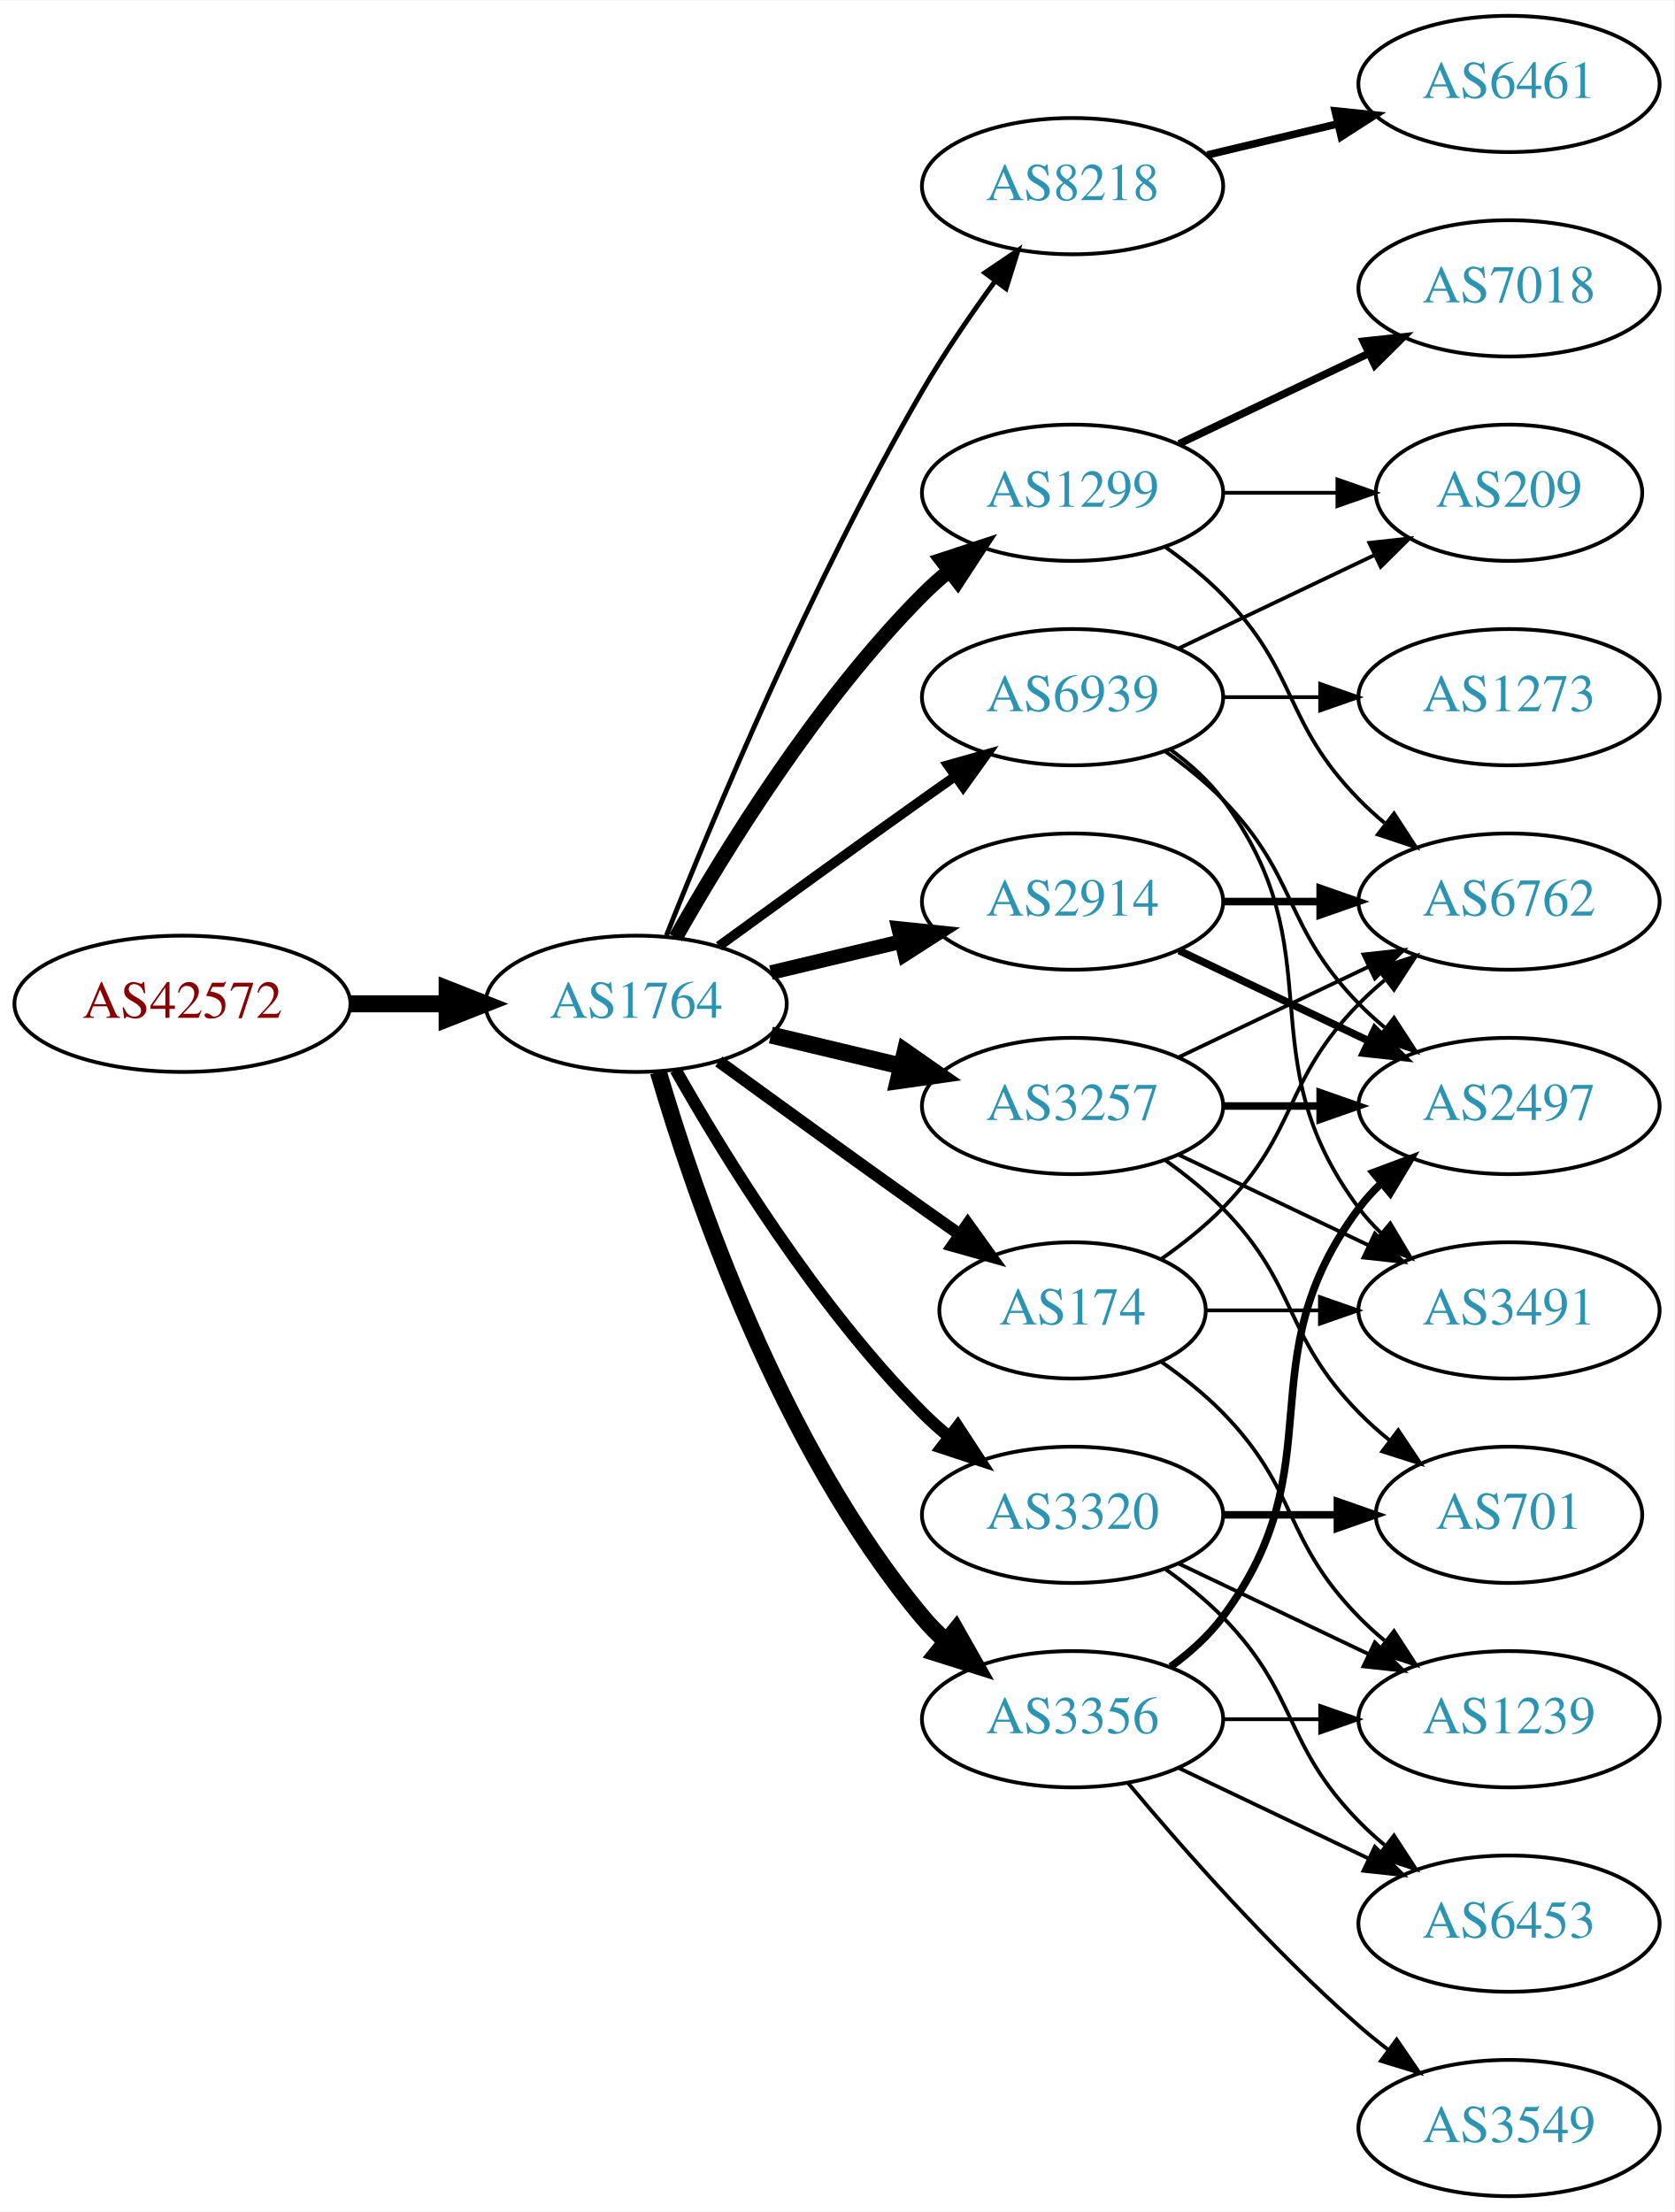
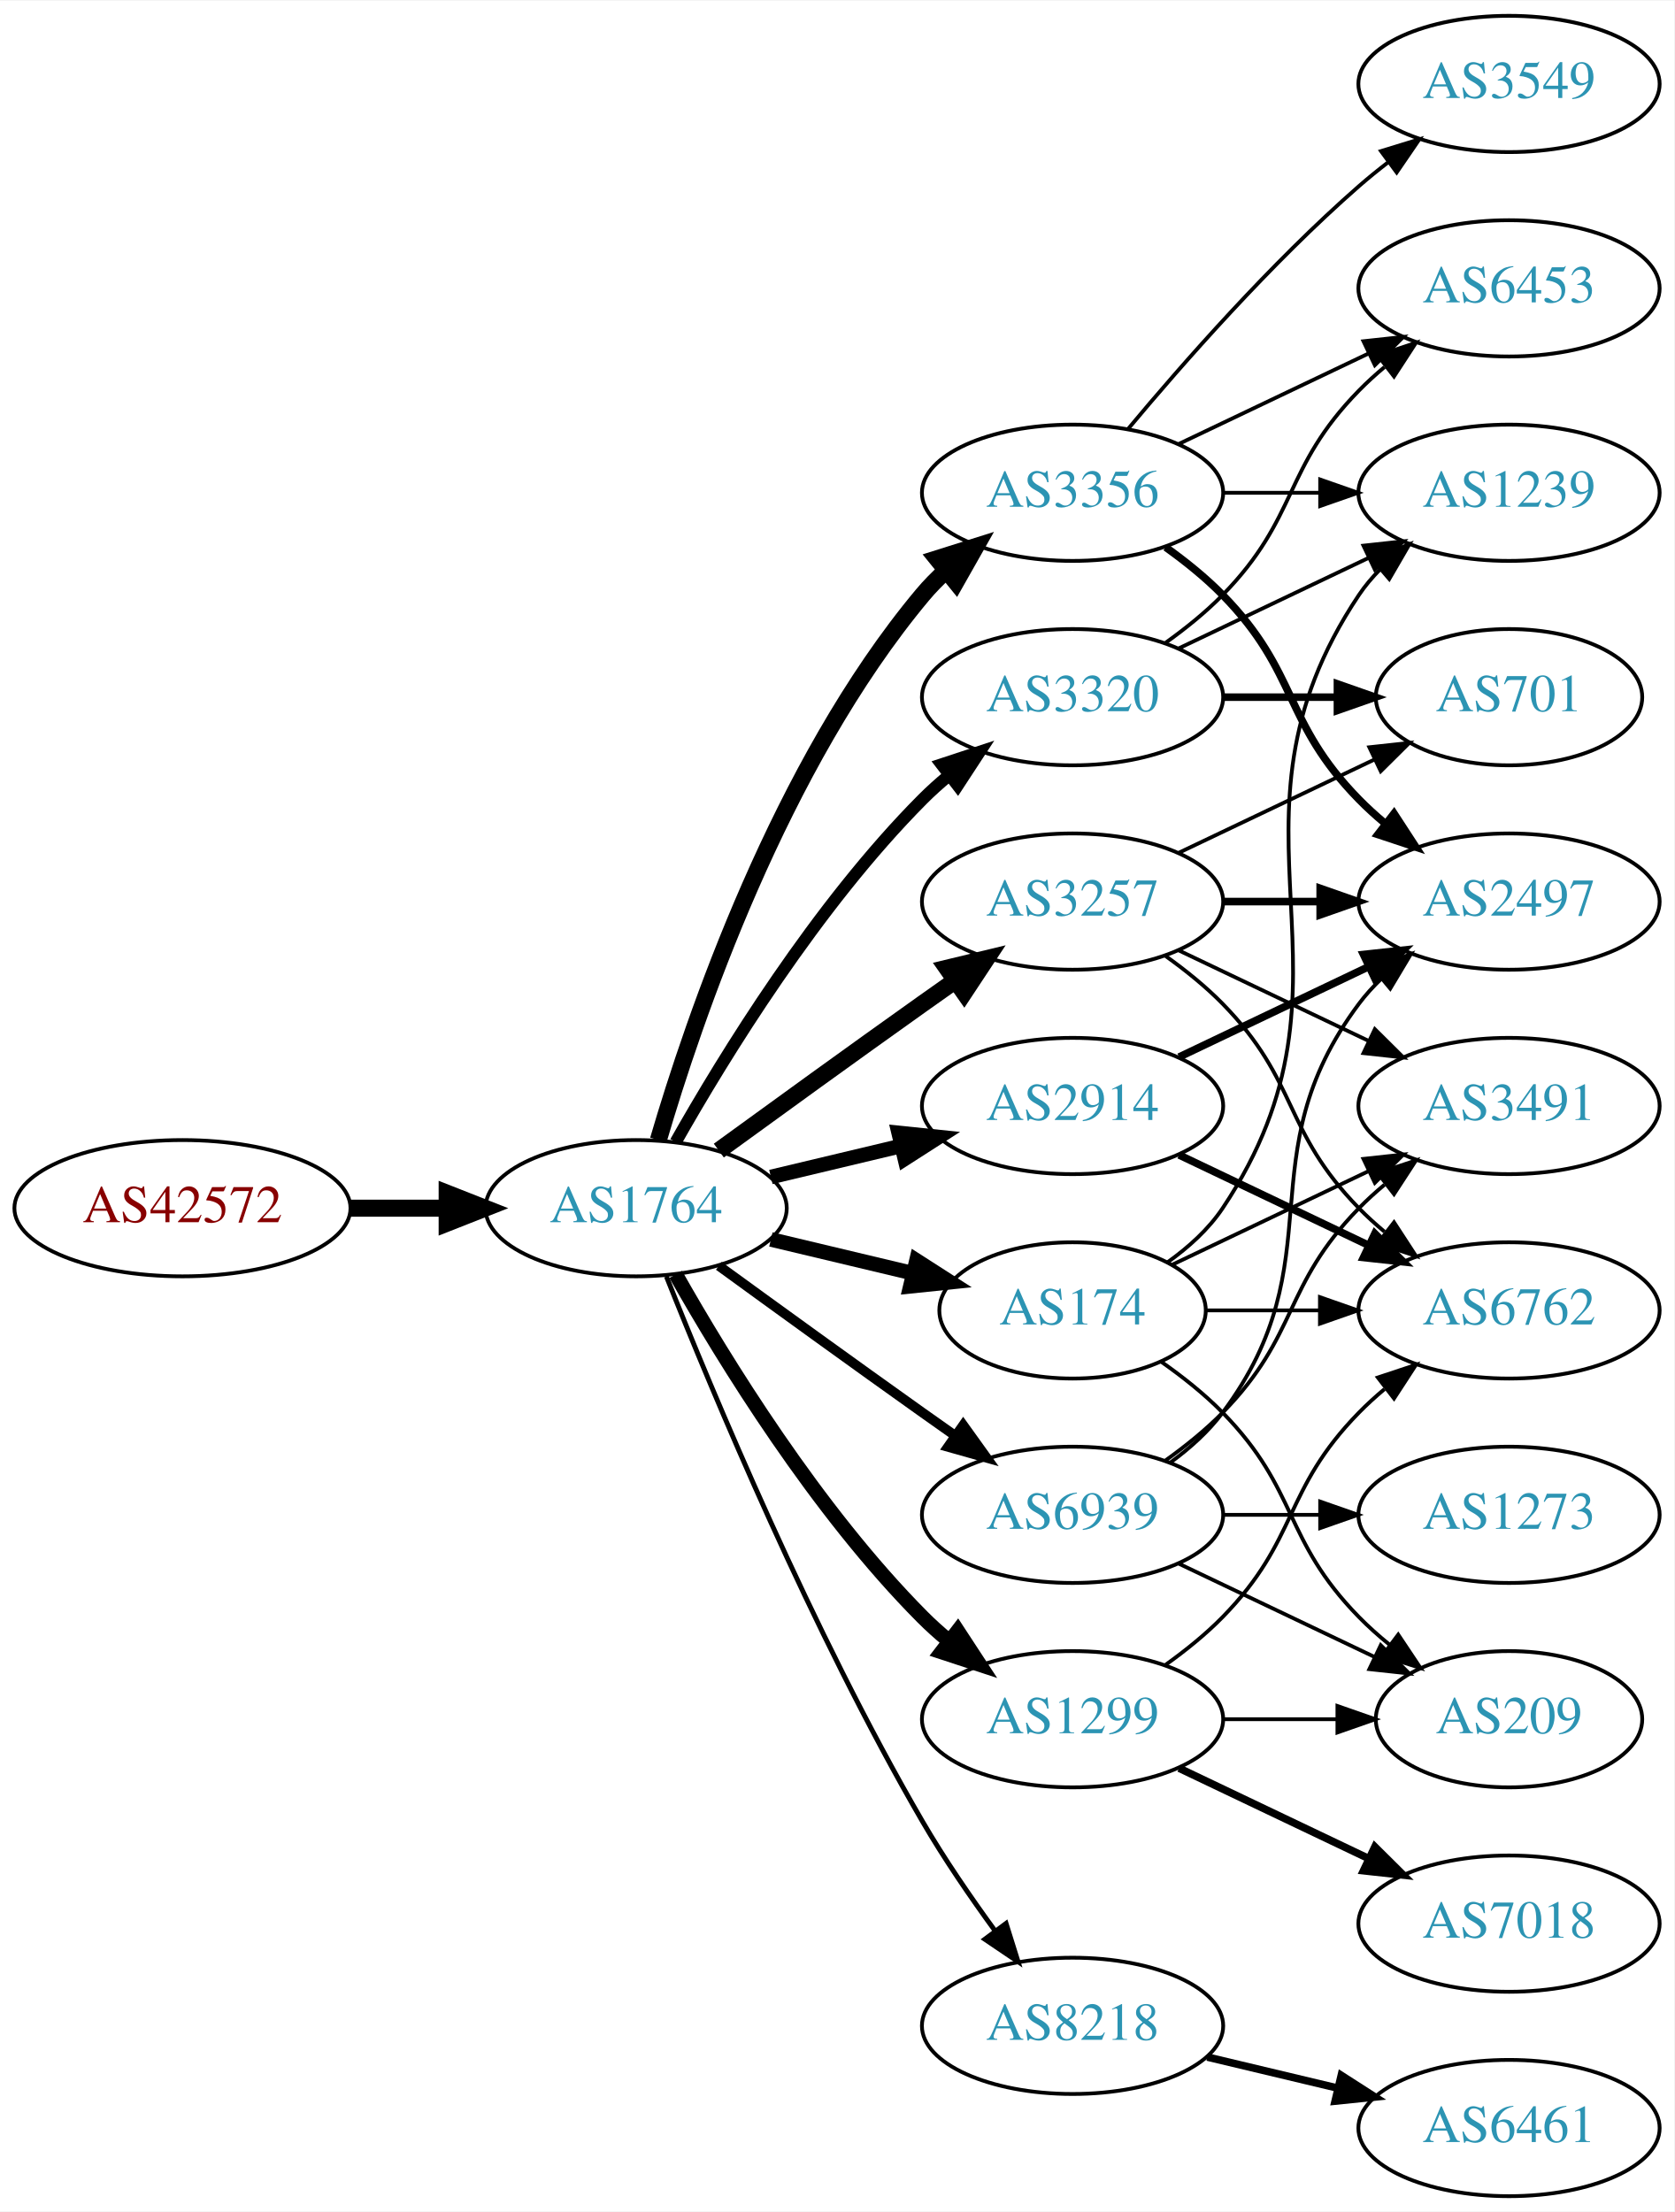
<svg xmlns="http://www.w3.org/2000/svg" xmlns:xlink="http://www.w3.org/1999/xlink" width="442pt" height="584pt" viewBox="0.00 0.00 442.27 584.00">
  <g id="graph0" class="graph" transform="scale(1 1) rotate(0) translate(4 580)">
    <polygon fill="white" stroke="none" points="-4,4 -4,-580 438.271,-580 438.271,4 -4,4" />
    <g id="node1" class="node">
      <g id="a_node1">
        <a xlink:href="/asn/42572" xlink:title="AS42572 ~ abaton EDV-Dienstleistungs GmbH [AT]">
-           <ellipse fill="#ffffff" stroke="black" cx="44.196" cy="-315" rx="44.393" ry="18" />
-           <text text-anchor="middle" x="44.196" y="-311.3" font-family="Times,serif" font-size="14.00" fill="#880000">AS42572</text>
+           <ellipse fill="#ffffff" stroke="black" cx="44.196" cy="-261" rx="44.393" ry="18" />
+           <text text-anchor="middle" x="44.196" y="-257.3" font-family="Times,serif" font-size="14.00" fill="#880000">AS42572</text>
        </a>
      </g>
    </g>
    <g id="node2" class="node">
      <g id="a_node2">
        <a xlink:href="/asn/1764" xlink:title="AS1764 ~ NEXTLAYER-AS [AT]">
-           <ellipse fill="#ffffff" stroke="black" cx="164.039" cy="-315" rx="39.794" ry="18" />
-           <text text-anchor="middle" x="164.039" y="-311.3" font-family="Times,serif" font-size="14.00" fill="#2c94b3">AS1764</text>
+           <ellipse fill="#ffffff" stroke="black" cx="164.039" cy="-261" rx="39.794" ry="18" />
+           <text text-anchor="middle" x="164.039" y="-257.3" font-family="Times,serif" font-size="14.00" fill="#2c94b3">AS1764</text>
        </a>
      </g>
    </g>
    <g id="edge1" class="edge">
-       <path fill="none" stroke="black" stroke-width="4.5" d="M88.407,-315C96.72,-315 105.482,-315 113.965,-315" />
-       <polygon fill="black" stroke="black" stroke-width="4.5" points="114.123,-318.938 124.123,-315 114.123,-311.063 114.123,-318.938" />
+       <path fill="none" stroke="black" stroke-width="4.5" d="M88.407,-261C96.72,-261 105.482,-261 113.965,-261" />
+       <polygon fill="black" stroke="black" stroke-width="4.5" points="114.123,-264.938 124.123,-261 114.123,-257.063 114.123,-264.938" />
    </g>
    <g id="node3" class="node">
      <g id="a_node3">
-         <a xlink:href="/asn/8218" xlink:title="AS8218 ~ legacy Neotelecoms [FR]">
-           <ellipse fill="#ffffff" stroke="black" cx="279.332" cy="-531" rx="39.794" ry="18" />
-           <text text-anchor="middle" x="279.332" y="-527.3" font-family="Times,serif" font-size="14.00" fill="#2c94b3">AS8218</text>
-         </a>
-       </g>
-     </g>
-     <g id="edge2" class="edge">
-       <path fill="none" stroke="black" stroke-width="1.286" d="M172.042,-333.051C184.169,-363.57 210.587,-426.933 239.685,-477 245.392,-486.819 252.43,-497.078 258.929,-505.984" />
-       <polygon fill="black" stroke="black" stroke-width="1.286" points="256.155,-508.119 264.934,-514.05 261.77,-503.938 256.155,-508.119" />
-     </g>
-     <g id="node4" class="node">
-       <g id="a_node4">
        <a xlink:href="/asn/174" xlink:title="AS174 ~ Cogent Communications [US]">
          <ellipse fill="#ffffff" stroke="black" cx="279.332" cy="-234" rx="35.194" ry="18" />
          <text text-anchor="middle" x="279.332" y="-230.3" font-family="Times,serif" font-size="14.00" fill="#2c94b3">AS174</text>
        </a>
      </g>
    </g>
+     <g id="edge2" class="edge">
+       <path fill="none" stroke="black" stroke-width="3.857" d="M199.646,-252.752C211.44,-249.942 224.745,-246.771 237.013,-243.847" />
+       <polygon fill="black" stroke="black" stroke-width="3.857" points="238.101,-247.186 247.018,-241.463 236.479,-240.376 238.101,-247.186" />
+     </g>
+     <g id="node4" class="node">
+       <g id="a_node4">
+         <a xlink:href="/asn/3356" xlink:title="AS3356 ~ Level 3 Parent, LLC [US]">
+           <ellipse fill="#ffffff" stroke="black" cx="279.332" cy="-450" rx="39.794" ry="18" />
+           <text text-anchor="middle" x="279.332" y="-446.3" font-family="Times,serif" font-size="14.00" fill="#2c94b3">AS3356</text>
+         </a>
+       </g>
+     </g>
    <g id="edge3" class="edge">
-       <path fill="none" stroke="black" stroke-width="3.214" d="M185.887,-299.778C200.821,-288.909 221.435,-273.975 239.685,-261 242.895,-258.718 246.264,-256.339 249.619,-253.982" />
-       <polygon fill="black" stroke="black" stroke-width="3.214" points="251.647,-256.834 257.83,-248.23 247.631,-251.101 251.647,-256.834" />
+       <path fill="none" stroke="black" stroke-width="4.5" d="M169.913,-279.002C179.227,-310.844 202.043,-377.981 239.685,-423 241.555,-425.237 243.654,-427.374 245.88,-429.396" />
+       <polygon fill="black" stroke="black" stroke-width="4.5" points="243.548,-432.574 253.799,-435.804 248.502,-426.452 243.548,-432.574" />
    </g>
    <g id="node5" class="node">
      <g id="a_node5">
-         <a xlink:href="/asn/3356" xlink:title="AS3356 ~ Level 3 Parent, LLC [US]">
-           <ellipse fill="#ffffff" stroke="black" cx="279.332" cy="-126" rx="39.794" ry="18" />
-           <text text-anchor="middle" x="279.332" y="-122.3" font-family="Times,serif" font-size="14.00" fill="#2c94b3">AS3356</text>
+         <a xlink:href="/asn/2914" xlink:title="AS2914 ~ NTT America, Inc. [US]">
+           <ellipse fill="#ffffff" stroke="black" cx="279.332" cy="-288" rx="39.794" ry="18" />
+           <text text-anchor="middle" x="279.332" y="-284.3" font-family="Times,serif" font-size="14.00" fill="#2c94b3">AS2914</text>
        </a>
      </g>
    </g>
    <g id="edge4" class="edge">
-       <path fill="none" stroke="black" stroke-width="4.5" d="M169.913,-296.998C179.227,-265.156 202.043,-198.019 239.685,-153 241.555,-150.763 243.654,-148.626 245.88,-146.604" />
-       <polygon fill="black" stroke="black" stroke-width="4.5" points="248.502,-149.548 253.799,-140.196 243.548,-143.426 248.502,-149.548" />
+       <path fill="none" stroke="black" stroke-width="3.857" d="M199.646,-269.248C210.517,-271.838 222.671,-274.735 234.114,-277.462" />
+       <polygon fill="black" stroke="black" stroke-width="3.857" points="233.397,-280.889 243.936,-279.803 235.02,-274.08 233.397,-280.889" />
    </g>
    <g id="node6" class="node">
      <g id="a_node6">
-         <a xlink:href="/asn/1299" xlink:title="AS1299 ~ Telia Carrier [EU]">
-           <ellipse fill="#ffffff" stroke="black" cx="279.332" cy="-450" rx="39.794" ry="18" />
-           <text text-anchor="middle" x="279.332" y="-446.3" font-family="Times,serif" font-size="14.00" fill="#2c94b3">AS1299</text>
+         <a xlink:href="/asn/3257" xlink:title="AS3257 ~ GTT [DE]">
+           <ellipse fill="#ffffff" stroke="black" cx="279.332" cy="-342" rx="39.794" ry="18" />
+           <text text-anchor="middle" x="279.332" y="-338.3" font-family="Times,serif" font-size="14.00" fill="#2c94b3">AS3257</text>
        </a>
      </g>
    </g>
    <g id="edge5" class="edge">
-       <path fill="none" stroke="black" stroke-width="3.857" d="M174.498,-332.49C187.28,-355.096 211.712,-394.886 239.685,-423 241.796,-425.121 244.092,-427.188 246.477,-429.171" />
-       <polygon fill="black" stroke="black" stroke-width="3.857" points="244.73,-432.242 254.793,-435.556 248.993,-426.69 244.73,-432.242" />
+       <path fill="none" stroke="black" stroke-width="4.5" d="M185.887,-276.222C200.821,-287.091 221.435,-302.025 239.685,-315 242.506,-317.005 245.449,-319.085 248.397,-321.159" />
+       <polygon fill="black" stroke="black" stroke-width="4.5" points="246.173,-324.409 256.621,-326.926 250.694,-317.961 246.173,-324.409" />
    </g>
    <g id="node7" class="node">
      <g id="a_node7">
-         <a xlink:href="/asn/2914" xlink:title="AS2914 ~ NTT America, Inc. [US]">
-           <ellipse fill="#ffffff" stroke="black" cx="279.332" cy="-342" rx="39.794" ry="18" />
-           <text text-anchor="middle" x="279.332" y="-338.3" font-family="Times,serif" font-size="14.00" fill="#2c94b3">AS2914</text>
+         <a xlink:href="/asn/1299" xlink:title="AS1299 ~ Telia Carrier [EU]">
+           <ellipse fill="#ffffff" stroke="black" cx="279.332" cy="-126" rx="39.794" ry="18" />
+           <text text-anchor="middle" x="279.332" y="-122.3" font-family="Times,serif" font-size="14.00" fill="#2c94b3">AS1299</text>
        </a>
      </g>
    </g>
    <g id="edge6" class="edge">
-       <path fill="none" stroke="black" stroke-width="3.857" d="M199.646,-323.248C210.517,-325.838 222.671,-328.735 234.114,-331.462" />
-       <polygon fill="black" stroke="black" stroke-width="3.857" points="233.397,-334.889 243.936,-333.803 235.02,-328.08 233.397,-334.889" />
+       <path fill="none" stroke="black" stroke-width="3.857" d="M174.498,-243.51C187.28,-220.904 211.712,-181.114 239.685,-153 241.796,-150.879 244.092,-148.812 246.477,-146.829" />
+       <polygon fill="black" stroke="black" stroke-width="3.857" points="248.993,-149.31 254.793,-140.444 244.73,-143.758 248.993,-149.31" />
    </g>
    <g id="node8" class="node">
      <g id="a_node8">
-         <a xlink:href="/asn/3320" xlink:title="AS3320 ~ DTAG [DE]">
-           <ellipse fill="#ffffff" stroke="black" cx="279.332" cy="-180" rx="39.794" ry="18" />
-           <text text-anchor="middle" x="279.332" y="-176.3" font-family="Times,serif" font-size="14.00" fill="#2c94b3">AS3320</text>
+         <a xlink:href="/asn/8218" xlink:title="AS8218 ~ legacy Neotelecoms [FR]">
+           <ellipse fill="#ffffff" stroke="black" cx="279.332" cy="-45" rx="39.794" ry="18" />
+           <text text-anchor="middle" x="279.332" y="-41.3" font-family="Times,serif" font-size="14.00" fill="#2c94b3">AS8218</text>
        </a>
      </g>
    </g>
    <g id="edge7" class="edge">
-       <path fill="none" stroke="black" stroke-width="3.214" d="M174.498,-297.51C187.28,-274.904 211.712,-235.114 239.685,-207 241.796,-204.879 244.092,-202.812 246.477,-200.829" />
-       <polygon fill="black" stroke="black" stroke-width="3.214" points="248.993,-203.31 254.793,-194.444 244.73,-197.758 248.993,-203.31" />
+       <path fill="none" stroke="black" stroke-width="1.286" d="M172.042,-242.949C184.169,-212.43 210.587,-149.067 239.685,-99 245.392,-89.181 252.43,-78.922 258.929,-70.016" />
+       <polygon fill="black" stroke="black" stroke-width="1.286" points="261.77,-72.061 264.934,-61.95 256.155,-67.881 261.77,-72.061" />
    </g>
    <g id="node9" class="node">
      <g id="a_node9">
-         <a xlink:href="/asn/3257" xlink:title="AS3257 ~ GTT [DE]">
-           <ellipse fill="#ffffff" stroke="black" cx="279.332" cy="-288" rx="39.794" ry="18" />
-           <text text-anchor="middle" x="279.332" y="-284.3" font-family="Times,serif" font-size="14.00" fill="#2c94b3">AS3257</text>
+         <a xlink:href="/asn/3320" xlink:title="AS3320 ~ DTAG [DE]">
+           <ellipse fill="#ffffff" stroke="black" cx="279.332" cy="-396" rx="39.794" ry="18" />
+           <text text-anchor="middle" x="279.332" y="-392.3" font-family="Times,serif" font-size="14.00" fill="#2c94b3">AS3320</text>
        </a>
      </g>
    </g>
    <g id="edge8" class="edge">
-       <path fill="none" stroke="black" stroke-width="4.5" d="M199.646,-306.752C210.517,-304.162 222.671,-301.265 234.114,-298.538" />
-       <polygon fill="black" stroke="black" stroke-width="4.5" points="235.122,-302.346 243.936,-296.197 233.296,-294.685 235.122,-302.346" />
+       <path fill="none" stroke="black" stroke-width="3.214" d="M174.498,-278.49C187.28,-301.096 211.712,-340.886 239.685,-369 241.796,-371.121 244.092,-373.188 246.477,-375.171" />
+       <polygon fill="black" stroke="black" stroke-width="3.214" points="244.73,-378.242 254.793,-381.556 248.993,-372.69 244.73,-378.242" />
    </g>
    <g id="node10" class="node">
      <g id="a_node10">
        <a xlink:href="/asn/6939" xlink:title="AS6939 ~ Hurricane Electric LLC [US]">
-           <ellipse fill="#ffffff" stroke="black" cx="279.332" cy="-396" rx="39.794" ry="18" />
-           <text text-anchor="middle" x="279.332" y="-392.3" font-family="Times,serif" font-size="14.00" fill="#2c94b3">AS6939</text>
+           <ellipse fill="#ffffff" stroke="black" cx="279.332" cy="-180" rx="39.794" ry="18" />
+           <text text-anchor="middle" x="279.332" y="-176.3" font-family="Times,serif" font-size="14.00" fill="#2c94b3">AS6939</text>
        </a>
      </g>
    </g>
    <g id="edge9" class="edge">
-       <path fill="none" stroke="black" stroke-width="2.571" d="M185.887,-330.222C200.821,-341.091 221.435,-356.025 239.685,-369 242.506,-371.005 245.449,-373.085 248.397,-375.159" />
-       <polygon fill="black" stroke="black" stroke-width="2.571" points="246.424,-378.05 256.621,-380.926 250.443,-372.319 246.424,-378.05" />
-     </g>
-     <g id="node11" class="node">
-       <g id="a_node11">
-         <a xlink:href="/asn/6461" xlink:title="AS6461 ~ Zayo Bandwidth [US]">
-           <ellipse fill="#ffffff" stroke="black" cx="394.625" cy="-558" rx="39.794" ry="18" />
-           <text text-anchor="middle" x="394.625" y="-554.3" font-family="Times,serif" font-size="14.00" fill="#2c94b3">AS6461</text>
-         </a>
-       </g>
-     </g>
-     <g id="edge10" class="edge">
-       <path fill="none" stroke="black" stroke-width="2" d="M314.939,-539.248C325.81,-541.838 337.964,-544.735 349.407,-547.462" />
-       <polygon fill="black" stroke="black" stroke-width="2" points="348.69,-550.889 359.229,-549.803 350.313,-544.08 348.69,-550.889" />
-     </g>
-     <g id="node12" class="node">
-       <g id="a_node12">
-         <a xlink:href="/asn/3491" xlink:title="AS3491 ~ PCCW Global, Inc. [US]">
-           <ellipse fill="#ffffff" stroke="black" cx="394.625" cy="-234" rx="39.794" ry="18" />
-           <text text-anchor="middle" x="394.625" y="-230.3" font-family="Times,serif" font-size="14.00" fill="#2c94b3">AS3491</text>
-         </a>
-       </g>
-     </g>
-     <g id="edge11" class="edge">
-       <path fill="none" stroke="black" d="M314.631,-234C324.008,-234 334.358,-234 344.393,-234" />
-       <polygon fill="black" stroke="black" points="344.681,-237.5 354.681,-234 344.681,-230.5 344.681,-237.5" />
+       <path fill="none" stroke="black" stroke-width="2.571" d="M185.887,-245.778C200.821,-234.909 221.435,-219.975 239.685,-207 242.506,-204.995 245.449,-202.915 248.397,-200.841" />
+       <polygon fill="black" stroke="black" stroke-width="2.571" points="250.443,-203.681 256.621,-195.074 246.424,-197.95 250.443,-203.681" />
    </g>
    <g id="node13" class="node">
      <g id="a_node13">
        <a xlink:href="/asn/1239" xlink:title="AS1239 ~ Sprint [US]">
-           <ellipse fill="#ffffff" stroke="black" cx="394.625" cy="-126" rx="39.794" ry="18" />
-           <text text-anchor="middle" x="394.625" y="-122.3" font-family="Times,serif" font-size="14.00" fill="#2c94b3">AS1239</text>
-         </a>
-       </g>
+           <ellipse fill="#ffffff" stroke="black" cx="394.625" cy="-450" rx="39.794" ry="18" />
+           <text text-anchor="middle" x="394.625" y="-446.3" font-family="Times,serif" font-size="14.00" fill="#2c94b3">AS1239</text>
+         </a>
+       </g>
+     </g>
+     <g id="edge21" class="edge">
+       <path fill="none" stroke="black" d="M304.449,-246.734C309.938,-250.648 315.245,-255.423 318.978,-261 360.003,-322.294 313.954,-361.706 354.978,-423 356.6,-425.423 358.519,-427.695 360.621,-429.81" />
+       <polygon fill="black" stroke="black" points="358.434,-432.546 368.306,-436.393 362.988,-427.229 358.434,-432.546" />
+     </g>
+     <g id="node16" class="node">
+       <g id="a_node16">
+         <a xlink:href="/asn/6762" xlink:title="AS6762 ~ TELECOM ITALIA SPARKLE S.p.A. [IT]">
+           <ellipse fill="#ffffff" stroke="black" cx="394.625" cy="-234" rx="39.794" ry="18" />
+           <text text-anchor="middle" x="394.625" y="-230.3" font-family="Times,serif" font-size="14.00" fill="#2c94b3">AS6762</text>
+         </a>
+       </g>
+     </g>
+     <g id="edge23" class="edge">
+       <path fill="none" stroke="black" d="M314.631,-234C324.008,-234 334.358,-234 344.393,-234" />
+       <polygon fill="black" stroke="black" points="344.681,-237.5 354.681,-234 344.681,-230.5 344.681,-237.5" />
+     </g>
+     <g id="node17" class="node">
+       <g id="a_node17">
+         <a xlink:href="/asn/3491" xlink:title="AS3491 ~ PCCW Global, Inc. [US]">
+           <ellipse fill="#ffffff" stroke="black" cx="394.625" cy="-288" rx="39.794" ry="18" />
+           <text text-anchor="middle" x="394.625" y="-284.3" font-family="Times,serif" font-size="14.00" fill="#2c94b3">AS3491</text>
+         </a>
+       </g>
+     </g>
+     <g id="edge22" class="edge">
+       <path fill="none" stroke="black" d="M305.757,-246.119C321.059,-253.413 340.783,-262.814 357.665,-270.86" />
+       <polygon fill="black" stroke="black" points="356.172,-274.026 366.705,-275.169 359.184,-267.707 356.172,-274.026" />
+     </g>
+     <g id="node19" class="node">
+       <g id="a_node19">
+         <a xlink:href="/asn/209" xlink:title="AS209 ~ CenturyLink Communications, LLC [US]">
+           <ellipse fill="#ffffff" stroke="black" cx="394.625" cy="-126" rx="35.194" ry="18" />
+           <text text-anchor="middle" x="394.625" y="-122.3" font-family="Times,serif" font-size="14.00" fill="#2c94b3">AS209</text>
+         </a>
+       </g>
+     </g>
+     <g id="edge24" class="edge">
+       <path fill="none" stroke="black" d="M302.714,-220.468C308.356,-216.51 314.17,-211.914 318.978,-207 339.151,-186.383 334.806,-173.617 354.978,-153 357.457,-150.466 360.204,-148.017 363.056,-145.696" />
+       <polygon fill="black" stroke="black" points="365.359,-148.343 371.242,-139.532 361.148,-142.752 365.359,-148.343" />
+     </g>
+     <g id="node11" class="node">
+       <g id="a_node11">
+         <a xlink:href="/asn/2497" xlink:title="AS2497 ~ Internet Initiative Japan Inc. [JP]">
+           <ellipse fill="#ffffff" stroke="black" cx="394.625" cy="-342" rx="39.794" ry="18" />
+           <text text-anchor="middle" x="394.625" y="-338.3" font-family="Times,serif" font-size="14.00" fill="#2c94b3">AS2497</text>
+         </a>
+       </g>
+     </g>
+     <g id="edge10" class="edge">
+       <path fill="none" stroke="black" stroke-width="2" d="M303.926,-435.611C309.182,-431.852 314.513,-427.563 318.978,-423 339.151,-402.383 334.806,-389.617 354.978,-369 357.071,-366.861 359.354,-364.782 361.731,-362.79" />
+       <polygon fill="black" stroke="black" stroke-width="2" points="364.249,-365.268 370.031,-356.389 359.974,-359.725 364.249,-365.268" />
+     </g>
+     <g id="node12" class="node">
+       <g id="a_node12">
+         <a xlink:href="/asn/3549" xlink:title="AS3549 ~ Level 3 Parent, LLC [US]">
+           <ellipse fill="#ffffff" stroke="black" cx="394.625" cy="-558" rx="39.794" ry="18" />
+           <text text-anchor="middle" x="394.625" y="-554.3" font-family="Times,serif" font-size="14.00" fill="#2c94b3">AS3549</text>
+         </a>
+       </g>
+     </g>
+     <g id="edge11" class="edge">
+       <path fill="none" stroke="black" d="M293.962,-466.817C308.244,-483.929 331.791,-510.745 354.978,-531 357.444,-533.154 360.082,-535.294 362.78,-537.372" />
+       <polygon fill="black" stroke="black" points="360.805,-540.264 370.934,-543.37 364.953,-534.625 360.805,-540.264" />
    </g>
    <g id="edge12" class="edge">
-       <path fill="none" stroke="black" d="M302.714,-220.468C308.356,-216.51 314.17,-211.914 318.978,-207 339.151,-186.383 334.806,-173.617 354.978,-153 357.071,-150.861 359.354,-148.782 361.731,-146.79" />
-       <polygon fill="black" stroke="black" points="364.249,-149.268 370.031,-140.389 359.974,-143.725 364.249,-149.268" />
+       <path fill="none" stroke="black" d="M319.004,-450C327.207,-450 335.971,-450 344.503,-450" />
+       <polygon fill="black" stroke="black" points="344.742,-453.5 354.742,-450 344.742,-446.5 344.742,-453.5" />
    </g>
    <g id="node14" class="node">
      <g id="a_node14">
-         <a xlink:href="/asn/6762" xlink:title="AS6762 ~ TELECOM ITALIA SPARKLE S.p.A. [IT]">
-           <ellipse fill="#ffffff" stroke="black" cx="394.625" cy="-342" rx="39.794" ry="18" />
-           <text text-anchor="middle" x="394.625" y="-338.3" font-family="Times,serif" font-size="14.00" fill="#2c94b3">AS6762</text>
+         <a xlink:href="/asn/6453" xlink:title="AS6453 ~ TATA COMMUNICATIONS (AMERICA) INC [US]">
+           <ellipse fill="#ffffff" stroke="black" cx="394.625" cy="-504" rx="39.794" ry="18" />
+           <text text-anchor="middle" x="394.625" y="-500.3" font-family="Times,serif" font-size="14.00" fill="#2c94b3">AS6453</text>
        </a>
      </g>
    </g>
    <g id="edge13" class="edge">
-       <path fill="none" stroke="black" d="M302.714,-247.532C308.356,-251.49 314.17,-256.086 318.978,-261 339.151,-281.617 334.806,-294.383 354.978,-315 357.071,-317.139 359.354,-319.218 361.731,-321.21" />
-       <polygon fill="black" stroke="black" points="359.974,-324.275 370.031,-327.611 364.249,-318.732 359.974,-324.275" />
-     </g>
-     <g id="edge17" class="edge">
-       <path fill="none" stroke="black" d="M319.004,-126C327.207,-126 335.971,-126 344.503,-126" />
-       <polygon fill="black" stroke="black" points="344.742,-129.5 354.742,-126 344.742,-122.5 344.742,-129.5" />
+       <path fill="none" stroke="black" d="M307.468,-462.934C322.462,-470.081 341.283,-479.052 357.506,-486.785" />
+       <polygon fill="black" stroke="black" points="356.177,-490.028 366.71,-491.171 359.188,-483.709 356.177,-490.028" />
+     </g>
+     <g id="edge25" class="edge">
+       <path fill="none" stroke="black" stroke-width="2" d="M307.468,-300.934C322.462,-308.081 341.283,-317.052 357.506,-324.785" />
+       <polygon fill="black" stroke="black" stroke-width="2" points="356.177,-328.028 366.71,-329.171 359.188,-321.709 356.177,-328.028" />
+     </g>
+     <g id="edge26" class="edge">
+       <path fill="none" stroke="black" stroke-width="2" d="M307.468,-275.066C322.462,-267.919 341.283,-258.948 357.506,-251.215" />
+       <polygon fill="black" stroke="black" stroke-width="2" points="359.188,-254.291 366.71,-246.829 356.177,-247.972 359.188,-254.291" />
+     </g>
+     <g id="edge14" class="edge">
+       <path fill="none" stroke="black" stroke-width="2" d="M319.004,-342C327.207,-342 335.971,-342 344.503,-342" />
+       <polygon fill="black" stroke="black" stroke-width="2" points="344.742,-345.5 354.742,-342 344.742,-338.5 344.742,-345.5" />
    </g>
    <g id="node15" class="node">
      <g id="a_node15">
-         <a xlink:href="/asn/6453" xlink:title="AS6453 ~ TATA COMMUNICATIONS (AMERICA) INC [US]">
-           <ellipse fill="#ffffff" stroke="black" cx="394.625" cy="-72" rx="39.794" ry="18" />
-           <text text-anchor="middle" x="394.625" y="-68.3" font-family="Times,serif" font-size="14.00" fill="#2c94b3">AS6453</text>
-         </a>
-       </g>
-     </g>
-     <g id="edge14" class="edge">
-       <path fill="none" stroke="black" d="M307.468,-113.066C322.462,-105.919 341.283,-96.948 357.506,-89.215" />
-       <polygon fill="black" stroke="black" points="359.188,-92.291 366.71,-84.829 356.177,-85.972 359.188,-92.291" />
-     </g>
-     <g id="node16" class="node">
-       <g id="a_node16">
-         <a xlink:href="/asn/2497" xlink:title="AS2497 ~ Internet Initiative Japan Inc. [JP]">
-           <ellipse fill="#ffffff" stroke="black" cx="394.625" cy="-288" rx="39.794" ry="18" />
-           <text text-anchor="middle" x="394.625" y="-284.3" font-family="Times,serif" font-size="14.00" fill="#2c94b3">AS2497</text>
+         <a xlink:href="/asn/701" xlink:title="AS701 ~ UUNET [US]">
+           <ellipse fill="#ffffff" stroke="black" cx="394.625" cy="-396" rx="35.194" ry="18" />
+           <text text-anchor="middle" x="394.625" y="-392.3" font-family="Times,serif" font-size="14.00" fill="#2c94b3">AS701</text>
        </a>
      </g>
    </g>
    <g id="edge15" class="edge">
-       <path fill="none" stroke="black" stroke-width="2" d="M305.262,-139.882C310.338,-143.611 315.256,-148.016 318.978,-153 349.249,-193.542 324.707,-220.458 354.978,-261 356.723,-263.336 358.73,-265.545 360.893,-267.617" />
-       <polygon fill="black" stroke="black" stroke-width="2" points="358.771,-270.405 368.694,-274.118 363.253,-265.027 358.771,-270.405" />
-     </g>
-     <g id="node17" class="node">
-       <g id="a_node17">
-         <a xlink:href="/asn/3549" xlink:title="AS3549 ~ Level 3 Parent, LLC [US]">
-           <ellipse fill="#ffffff" stroke="black" cx="394.625" cy="-18" rx="39.794" ry="18" />
-           <text text-anchor="middle" x="394.625" y="-14.3" font-family="Times,serif" font-size="14.00" fill="#2c94b3">AS3549</text>
-         </a>
-       </g>
+       <path fill="none" stroke="black" d="M307.468,-354.934C322.9,-362.29 342.385,-371.577 358.92,-379.459" />
+       <polygon fill="black" stroke="black" points="357.729,-382.768 368.262,-383.911 360.741,-376.449 357.729,-382.768" />
    </g>
    <g id="edge16" class="edge">
-       <path fill="none" stroke="black" d="M293.962,-109.183C308.244,-92.071 331.791,-65.255 354.978,-45 357.444,-42.846 360.082,-40.706 362.78,-38.628" />
-       <polygon fill="black" stroke="black" points="364.953,-41.375 370.934,-32.63 360.805,-35.736 364.953,-41.375" />
-     </g>
-     <g id="edge20" class="edge">
-       <path fill="none" stroke="black" d="M303.926,-435.611C309.182,-431.852 314.513,-427.563 318.978,-423 339.151,-402.383 334.806,-389.617 354.978,-369 357.071,-366.861 359.354,-364.782 361.731,-362.79" />
-       <polygon fill="black" stroke="black" points="364.249,-365.268 370.031,-356.389 359.974,-359.725 364.249,-365.268" />
+       <path fill="none" stroke="black" d="M303.926,-327.611C309.182,-323.852 314.513,-319.563 318.978,-315 339.151,-294.383 334.806,-281.617 354.978,-261 357.071,-258.861 359.354,-256.782 361.731,-254.79" />
+       <polygon fill="black" stroke="black" points="364.249,-257.268 370.031,-248.389 359.974,-251.725 364.249,-257.268" />
+     </g>
+     <g id="edge17" class="edge">
+       <path fill="none" stroke="black" d="M307.468,-329.066C322.462,-321.919 341.283,-312.948 357.506,-305.215" />
+       <polygon fill="black" stroke="black" points="359.188,-308.291 366.71,-300.829 356.177,-301.972 359.188,-308.291" />
+     </g>
+     <g id="edge18" class="edge">
+       <path fill="none" stroke="black" d="M303.926,-140.389C309.182,-144.148 314.513,-148.437 318.978,-153 339.151,-173.617 334.806,-186.383 354.978,-207 357.071,-209.139 359.354,-211.218 361.731,-213.21" />
+       <polygon fill="black" stroke="black" points="359.974,-216.275 370.031,-219.611 364.249,-210.732 359.974,-216.275" />
    </g>
    <g id="node18" class="node">
      <g id="a_node18">
        <a xlink:href="/asn/7018" xlink:title="AS7018 ~ AT&amp;T Services, Inc. [US]">
-           <ellipse fill="#ffffff" stroke="black" cx="394.625" cy="-504" rx="39.794" ry="18" />
-           <text text-anchor="middle" x="394.625" y="-500.3" font-family="Times,serif" font-size="14.00" fill="#2c94b3">AS7018</text>
-         </a>
-       </g>
-     </g>
-     <g id="edge21" class="edge">
-       <path fill="none" stroke="black" stroke-width="2" d="M307.468,-462.934C322.462,-470.081 341.283,-479.052 357.506,-486.785" />
-       <polygon fill="black" stroke="black" stroke-width="2" points="356.177,-490.028 366.71,-491.171 359.188,-483.709 356.177,-490.028" />
-     </g>
-     <g id="node19" class="node">
-       <g id="a_node19">
-         <a xlink:href="/asn/209" xlink:title="AS209 ~ CenturyLink Communications, LLC [US]">
-           <ellipse fill="#ffffff" stroke="black" cx="394.625" cy="-450" rx="35.194" ry="18" />
-           <text text-anchor="middle" x="394.625" y="-446.3" font-family="Times,serif" font-size="14.00" fill="#2c94b3">AS209</text>
-         </a>
-       </g>
-     </g>
-     <g id="edge22" class="edge">
-       <path fill="none" stroke="black" d="M319.004,-450C328.709,-450 339.2,-450 349.163,-450" />
-       <polygon fill="black" stroke="black" points="349.299,-453.5 359.299,-450 349.299,-446.5 349.299,-453.5" />
-     </g>
-     <g id="edge18" class="edge">
-       <path fill="none" stroke="black" stroke-width="2" d="M319.004,-342C327.207,-342 335.971,-342 344.503,-342" />
-       <polygon fill="black" stroke="black" stroke-width="2" points="344.742,-345.5 354.742,-342 344.742,-338.5 344.742,-345.5" />
+           <ellipse fill="#ffffff" stroke="black" cx="394.625" cy="-72" rx="39.794" ry="18" />
+           <text text-anchor="middle" x="394.625" y="-68.3" font-family="Times,serif" font-size="14.00" fill="#2c94b3">AS7018</text>
+         </a>
+       </g>
    </g>
    <g id="edge19" class="edge">
-       <path fill="none" stroke="black" stroke-width="2" d="M307.468,-329.066C322.462,-321.919 341.283,-312.948 357.506,-305.215" />
-       <polygon fill="black" stroke="black" stroke-width="2" points="359.188,-308.291 366.71,-300.829 356.177,-301.972 359.188,-308.291" />
-     </g>
-     <g id="edge27" class="edge">
-       <path fill="none" stroke="black" d="M307.468,-167.066C322.462,-159.919 341.283,-150.948 357.506,-143.215" />
-       <polygon fill="black" stroke="black" points="359.188,-146.291 366.71,-138.829 356.177,-139.972 359.188,-146.291" />
-     </g>
-     <g id="edge29" class="edge">
-       <path fill="none" stroke="black" d="M303.926,-165.611C309.182,-161.852 314.513,-157.563 318.978,-153 339.151,-132.383 334.806,-119.617 354.978,-99 357.071,-96.861 359.354,-94.782 361.731,-92.79" />
-       <polygon fill="black" stroke="black" points="364.249,-95.268 370.031,-86.389 359.974,-89.725 364.249,-95.268" />
+       <path fill="none" stroke="black" stroke-width="2" d="M307.468,-113.066C322.462,-105.919 341.283,-96.948 357.506,-89.215" />
+       <polygon fill="black" stroke="black" stroke-width="2" points="359.188,-92.291 366.71,-84.829 356.177,-85.972 359.188,-92.291" />
+     </g>
+     <g id="edge20" class="edge">
+       <path fill="none" stroke="black" d="M319.004,-126C328.709,-126 339.2,-126 349.163,-126" />
+       <polygon fill="black" stroke="black" points="349.299,-129.5 359.299,-126 349.299,-122.5 349.299,-129.5" />
    </g>
    <g id="node20" class="node">
      <g id="a_node20">
-         <a xlink:href="/asn/701" xlink:title="AS701 ~ UUNET [US]">
-           <ellipse fill="#ffffff" stroke="black" cx="394.625" cy="-180" rx="35.194" ry="18" />
-           <text text-anchor="middle" x="394.625" y="-176.3" font-family="Times,serif" font-size="14.00" fill="#2c94b3">AS701</text>
-         </a>
-       </g>
+         <a xlink:href="/asn/6461" xlink:title="AS6461 ~ Zayo Bandwidth [US]">
+           <ellipse fill="#ffffff" stroke="black" cx="394.625" cy="-18" rx="39.794" ry="18" />
+           <text text-anchor="middle" x="394.625" y="-14.3" font-family="Times,serif" font-size="14.00" fill="#2c94b3">AS6461</text>
+         </a>
+       </g>
+     </g>
+     <g id="edge27" class="edge">
+       <path fill="none" stroke="black" stroke-width="2" d="M314.939,-36.752C325.81,-34.162 337.964,-31.265 349.407,-28.538" />
+       <polygon fill="black" stroke="black" stroke-width="2" points="350.313,-31.92 359.229,-26.197 348.69,-25.111 350.313,-31.92" />
    </g>
    <g id="edge28" class="edge">
-       <path fill="none" stroke="black" stroke-width="2" d="M319.004,-180C328.709,-180 339.2,-180 349.163,-180" />
-       <polygon fill="black" stroke="black" stroke-width="2" points="349.299,-183.5 359.299,-180 349.299,-176.5 349.299,-183.5" />
-     </g>
-     <g id="edge25" class="edge">
-       <path fill="none" stroke="black" d="M307.468,-275.066C322.462,-267.919 341.283,-258.948 357.506,-251.215" />
-       <polygon fill="black" stroke="black" points="359.188,-254.291 366.71,-246.829 356.177,-247.972 359.188,-254.291" />
-     </g>
-     <g id="edge24" class="edge">
-       <path fill="none" stroke="black" d="M307.468,-300.934C322.462,-308.081 341.283,-317.052 357.506,-324.785" />
-       <polygon fill="black" stroke="black" points="356.177,-328.028 366.71,-329.171 359.188,-321.709 356.177,-328.028" />
-     </g>
-     <g id="edge23" class="edge">
-       <path fill="none" stroke="black" stroke-width="2" d="M319.004,-288C327.207,-288 335.971,-288 344.503,-288" />
-       <polygon fill="black" stroke="black" stroke-width="2" points="344.742,-291.5 354.742,-288 344.742,-284.5 344.742,-291.5" />
-     </g>
-     <g id="edge26" class="edge">
-       <path fill="none" stroke="black" d="M303.926,-273.611C309.182,-269.852 314.513,-265.563 318.978,-261 339.151,-240.383 334.806,-227.617 354.978,-207 357.457,-204.466 360.204,-202.017 363.056,-199.696" />
-       <polygon fill="black" stroke="black" points="365.359,-202.343 371.242,-193.532 361.148,-196.752 365.359,-202.343" />
+       <path fill="none" stroke="black" d="M307.468,-408.934C322.462,-416.081 341.283,-425.052 357.506,-432.785" />
+       <polygon fill="black" stroke="black" points="356.177,-436.028 366.71,-437.171 359.188,-429.709 356.177,-436.028" />
    </g>
    <g id="edge30" class="edge">
-       <path fill="none" stroke="black" d="M305.262,-382.118C310.338,-378.389 315.256,-373.984 318.978,-369 349.249,-328.458 324.707,-301.542 354.978,-261 356.723,-258.664 358.73,-256.455 360.893,-254.383" />
-       <polygon fill="black" stroke="black" points="363.253,-256.973 368.694,-247.882 358.771,-251.595 363.253,-256.973" />
-     </g>
-     <g id="edge32" class="edge">
-       <path fill="none" stroke="black" d="M303.926,-381.611C309.182,-377.852 314.513,-373.563 318.978,-369 339.151,-348.383 334.806,-335.617 354.978,-315 357.071,-312.861 359.354,-310.782 361.731,-308.79" />
-       <polygon fill="black" stroke="black" points="364.249,-311.268 370.031,-302.389 359.974,-305.725 364.249,-311.268" />
+       <path fill="none" stroke="black" d="M303.926,-410.389C309.182,-414.148 314.513,-418.437 318.978,-423 339.151,-443.617 334.806,-456.383 354.978,-477 357.071,-479.139 359.354,-481.218 361.731,-483.21" />
+       <polygon fill="black" stroke="black" points="359.974,-486.275 370.031,-489.611 364.249,-480.732 359.974,-486.275" />
+     </g>
+     <g id="edge29" class="edge">
+       <path fill="none" stroke="black" stroke-width="2" d="M319.004,-396C328.709,-396 339.2,-396 349.163,-396" />
+       <polygon fill="black" stroke="black" stroke-width="2" points="349.299,-399.5 359.299,-396 349.299,-392.5 349.299,-399.5" />
+     </g>
+     <g id="edge34" class="edge">
+       <path fill="none" stroke="black" d="M305.262,-193.882C310.338,-197.611 315.256,-202.016 318.978,-207 349.249,-247.542 324.707,-274.458 354.978,-315 356.723,-317.336 358.73,-319.545 360.893,-321.617" />
+       <polygon fill="black" stroke="black" points="358.771,-324.405 368.694,-328.118 363.253,-319.027 358.771,-324.405" />
+     </g>
+     <g id="edge33" class="edge">
+       <path fill="none" stroke="black" d="M303.926,-194.389C309.182,-198.148 314.513,-202.437 318.978,-207 339.151,-227.617 334.806,-240.383 354.978,-261 357.071,-263.139 359.354,-265.218 361.731,-267.21" />
+       <polygon fill="black" stroke="black" points="359.974,-270.275 370.031,-273.611 364.249,-264.732 359.974,-270.275" />
    </g>
    <g id="edge31" class="edge">
-       <path fill="none" stroke="black" d="M307.468,-408.934C322.9,-416.29 342.385,-425.577 358.92,-433.459" />
-       <polygon fill="black" stroke="black" points="357.729,-436.768 368.262,-437.911 360.741,-430.449 357.729,-436.768" />
+       <path fill="none" stroke="black" d="M307.468,-167.066C322.9,-159.71 342.385,-150.423 358.92,-142.541" />
+       <polygon fill="black" stroke="black" points="360.741,-145.551 368.262,-138.089 357.729,-139.232 360.741,-145.551" />
    </g>
    <g id="node21" class="node">
      <g id="a_node21">
        <a xlink:href="/asn/1273" xlink:title="AS1273 ~ Vodafone Group PLC [EU]">
-           <ellipse fill="#ffffff" stroke="black" cx="394.625" cy="-396" rx="39.794" ry="18" />
-           <text text-anchor="middle" x="394.625" y="-392.3" font-family="Times,serif" font-size="14.00" fill="#2c94b3">AS1273</text>
-         </a>
-       </g>
-     </g>
-     <g id="edge33" class="edge">
-       <path fill="none" stroke="black" d="M319.004,-396C327.207,-396 335.971,-396 344.503,-396" />
-       <polygon fill="black" stroke="black" points="344.742,-399.5 354.742,-396 344.742,-392.5 344.742,-399.5" />
+           <ellipse fill="#ffffff" stroke="black" cx="394.625" cy="-180" rx="39.794" ry="18" />
+           <text text-anchor="middle" x="394.625" y="-176.3" font-family="Times,serif" font-size="14.00" fill="#2c94b3">AS1273</text>
+         </a>
+       </g>
+     </g>
+     <g id="edge32" class="edge">
+       <path fill="none" stroke="black" d="M319.004,-180C327.207,-180 335.971,-180 344.503,-180" />
+       <polygon fill="black" stroke="black" points="344.742,-183.5 354.742,-180 344.742,-176.5 344.742,-183.5" />
    </g>
  </g>
</svg>
